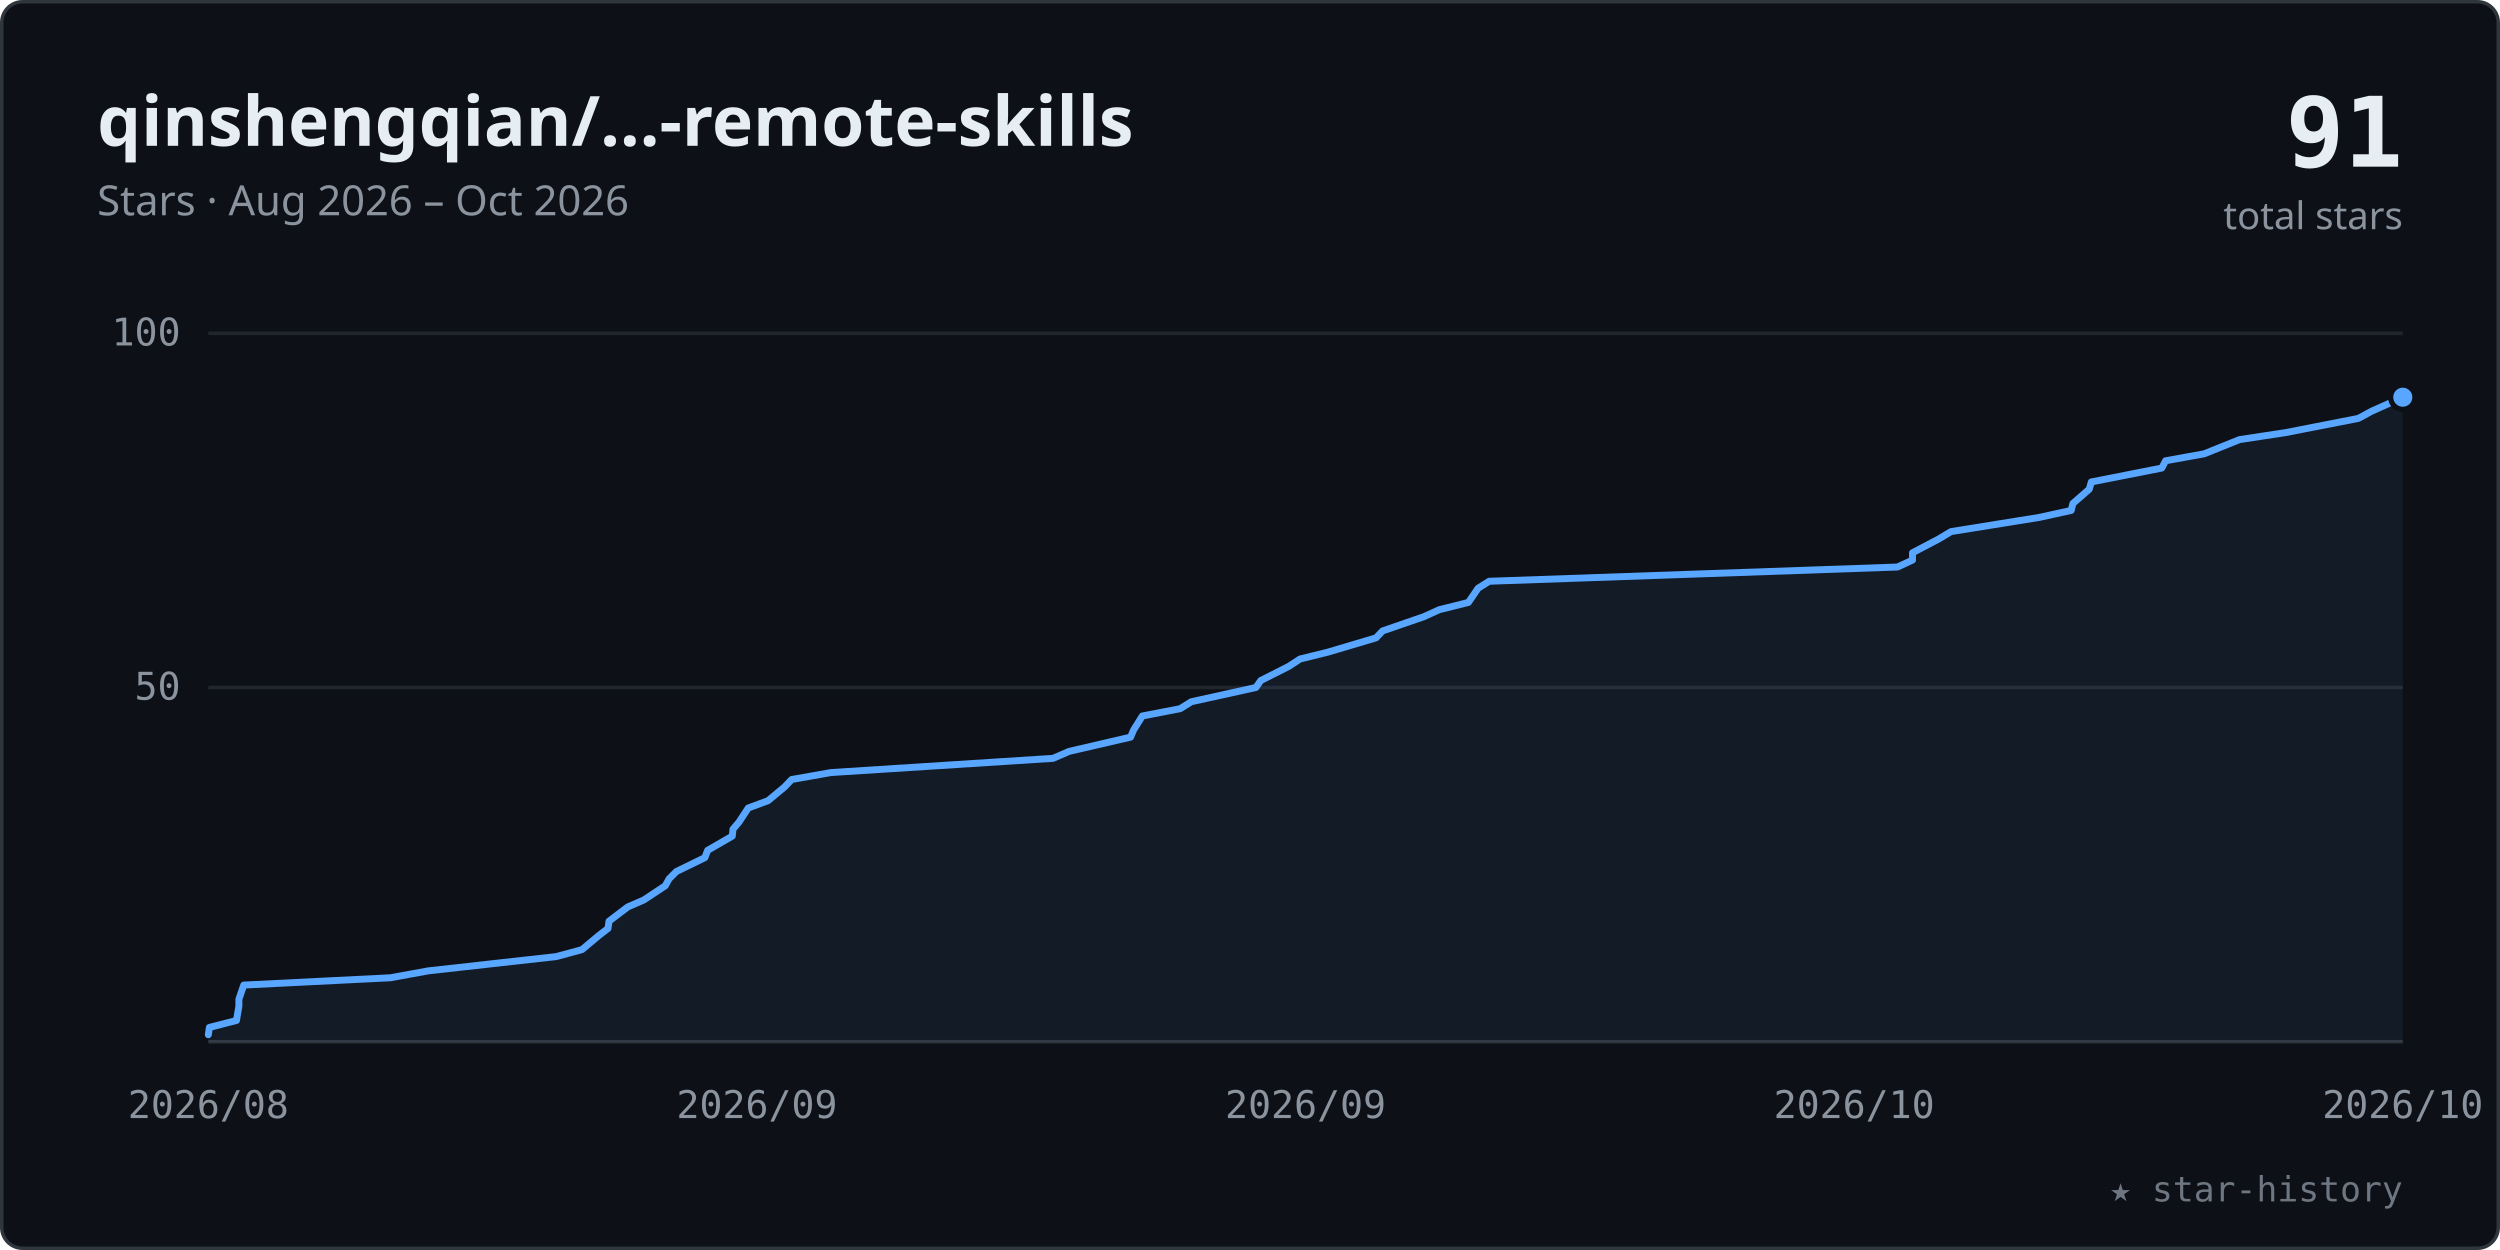
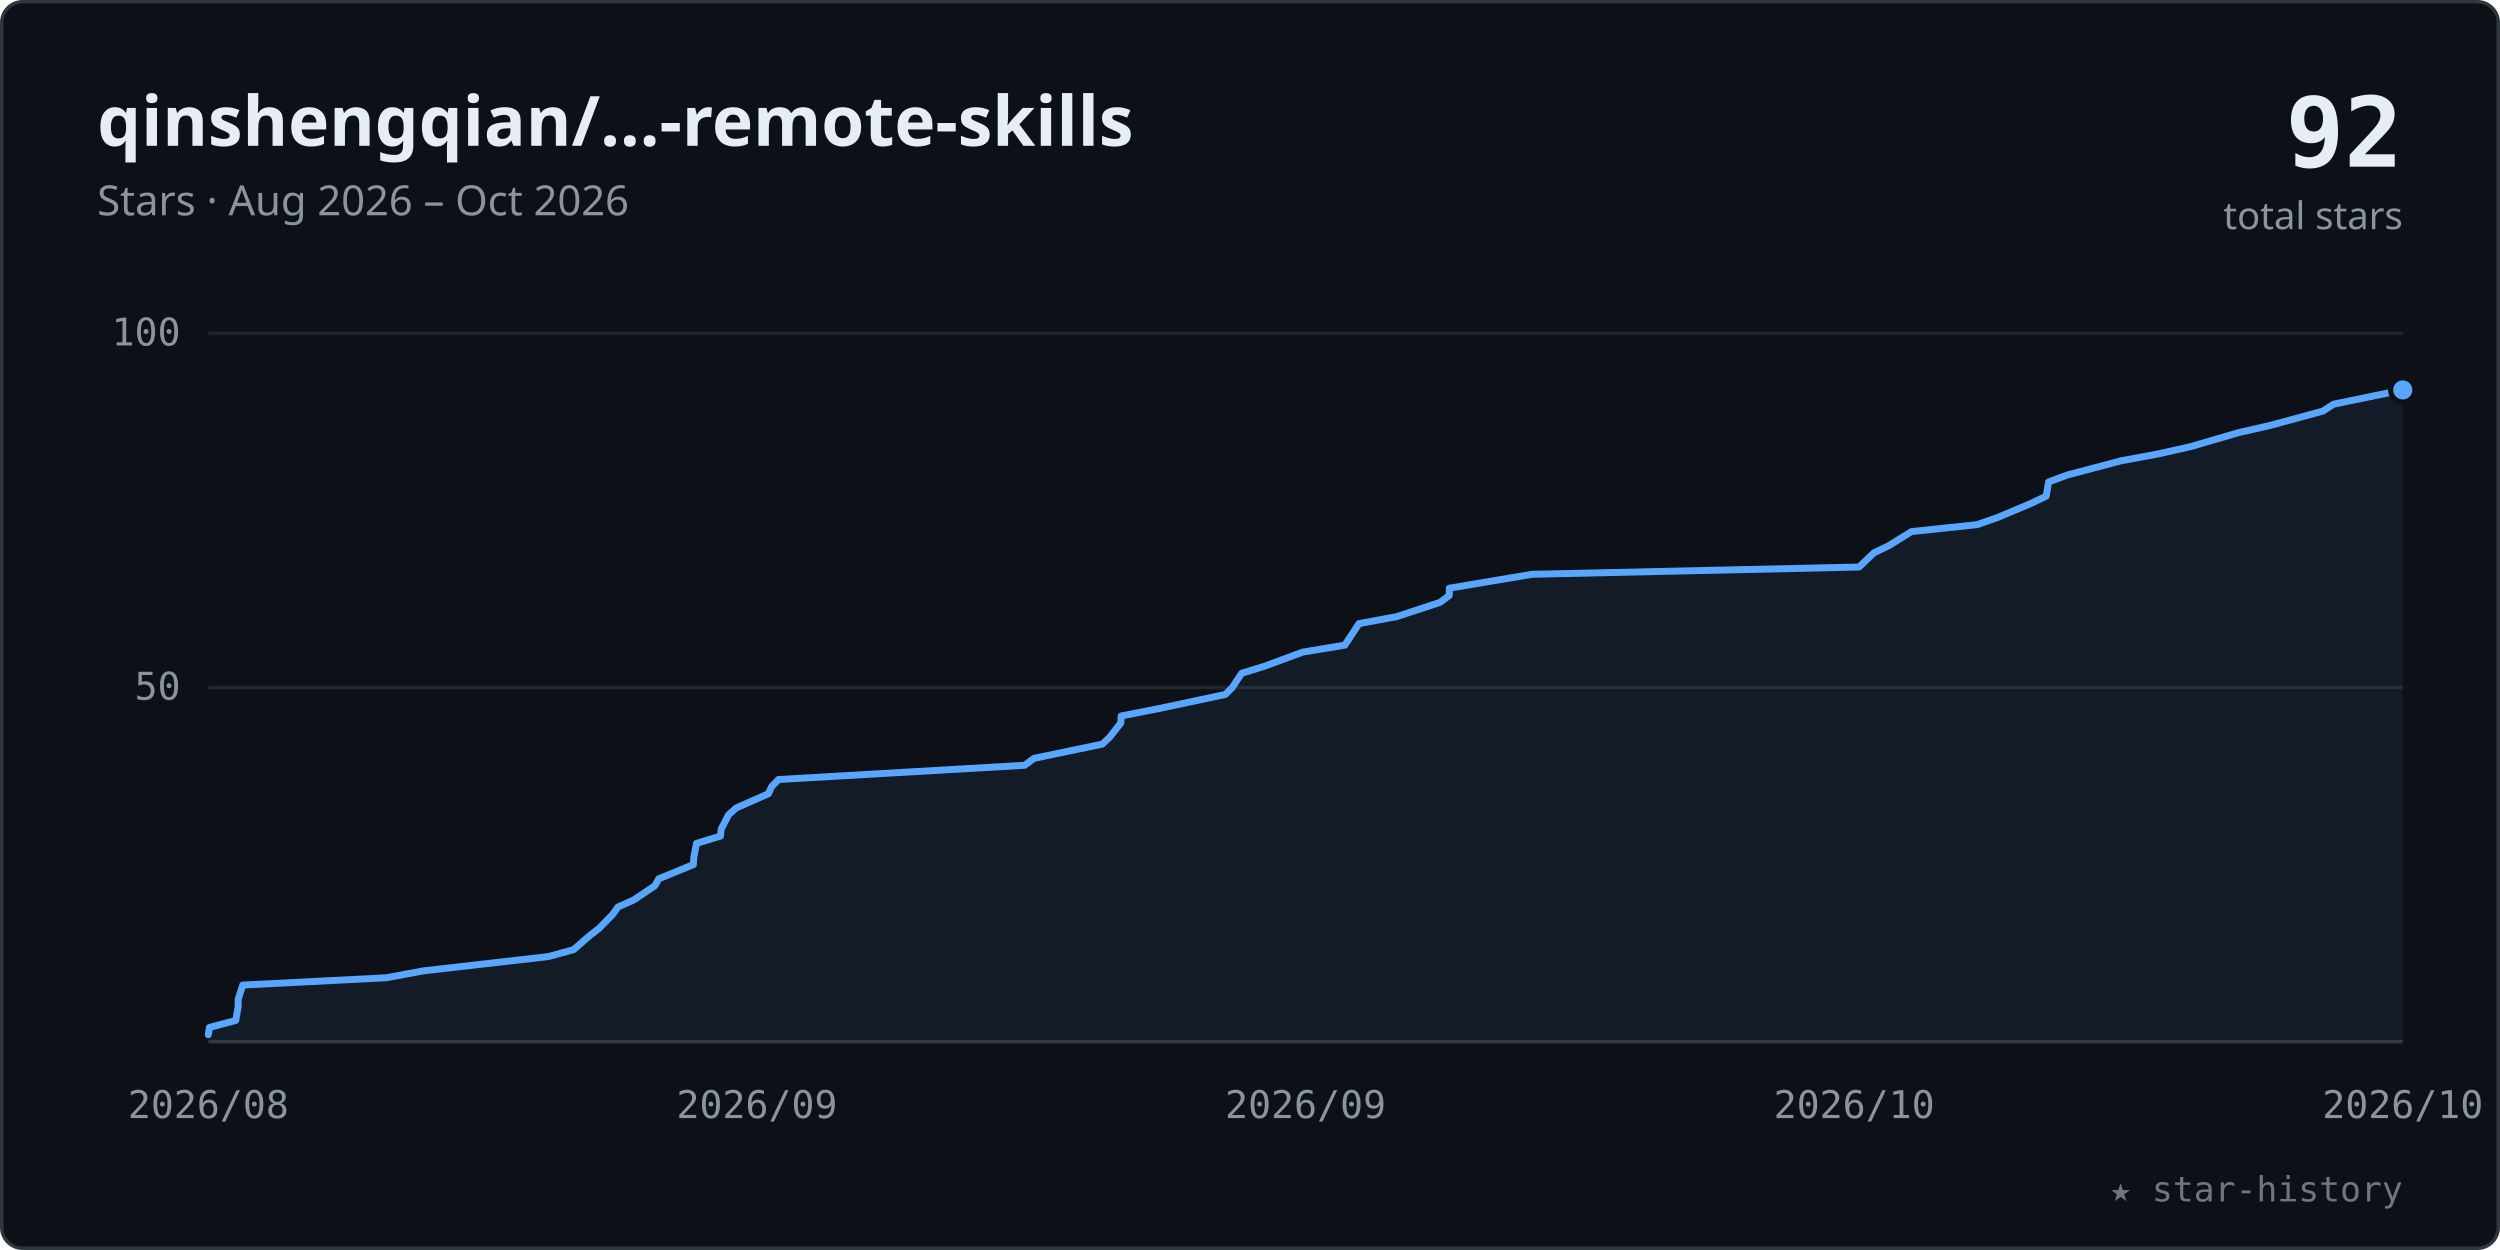
<svg xmlns="http://www.w3.org/2000/svg" viewBox="0 0 720 360" width="100%" role="img" font-family="-apple-system,BlinkMacSystemFont,'Segoe UI','Noto Sans',Helvetica,Arial,sans-serif">
  <style>.tk{font:11px ui-monospace,SFMono-Regular,Menlo,Consolas,monospace;fill:#8b949e}</style>
  <rect x="0.5" y="0.5" width="719" height="359" rx="6" fill="#0d1117" stroke="#30363d" />
  <text x="28" y="42" font-size="20" font-weight="600" fill="#e6edf3">qinshengqian/…-remote-skills</text>
  <text x="28" y="62" font-size="12" fill="#8b949e">Stars · Aug 2026 – Oct 2026</text>
-   <text x="692" y="48" text-anchor="end" font-size="28" font-weight="700" fill="#e6edf3" font-family="ui-monospace,SFMono-Regular,Menlo,Consolas,monospace">91</text>
+   <text x="692" y="48" text-anchor="end" font-size="28" font-weight="700" fill="#e6edf3" font-family="ui-monospace,SFMono-Regular,Menlo,Consolas,monospace">92</text>
  <text x="692" y="66" text-anchor="end" font-size="11" fill="#8b949e">total stars</text>
  <line x1="60" y1="198.0" x2="692" y2="198.0" stroke="#21262d" stroke-width="1" />
  <text x="52" y="201.5" text-anchor="end" class="tk">50</text>
  <line x1="60" y1="96.0" x2="692" y2="96.0" stroke="#21262d" stroke-width="1" />
  <text x="52" y="99.5" text-anchor="end" class="tk">100</text>
  <line x1="60" y1="300" x2="692" y2="300" stroke="#30363d" stroke-width="1" />
  <text x="60.0" y="322" text-anchor="middle" class="tk">2026/08</text>
  <text x="218.0" y="322" text-anchor="middle" class="tk">2026/09</text>
  <text x="376.0" y="322" text-anchor="middle" class="tk">2026/09</text>
  <text x="534.0" y="322" text-anchor="middle" class="tk">2026/10</text>
  <text x="692.0" y="322" text-anchor="middle" class="tk">2026/10</text>
-   <polygon points="60.0,300 60.0,298.0 60.3,295.9 68.1,293.9 68.8,289.8 68.8,287.8 70.2,283.7 112.4,281.6 123.4,279.6 160.2,275.5 167.6,273.5 172.5,269.4 175.1,267.4 175.4,265.3 180.8,261.2 185.4,259.2 191.6,255.1 192.7,253.1 194.8,251.0 203.0,247.0 203.8,244.9 210.9,240.8 211.1,238.8 212.8,236.8 215.5,232.7 221.2,230.6 226.0,226.6 228.0,224.5 239.3,222.5 303.3,218.4 307.9,216.4 325.6,212.3 326.5,210.2 329.0,206.2 339.9,204.1 343.1,202.1 361.7,198.0 363.1,196.0 371.2,191.9 374.4,189.8 382.5,187.8 396.3,183.7 398.2,181.7 410.1,177.6 414.5,175.6 422.9,173.5 425.7,169.4 428.9,167.4 546.5,163.3 550.8,161.3 550.8,159.2 558.4,155.2 561.9,153.1 587.4,149.0 596.5,147.0 597.0,145.0 601.7,140.9 602.3,138.8 622.6,134.8 623.7,132.7 634.8,130.7 645.0,126.6 658.2,124.6 679.2,120.5 683.1,118.4 692.0,114.4 692.0,300" fill="#58a6ff" fill-opacity="0.07" />
-   <polyline points="60.0,298.0 60.3,295.9 68.1,293.9 68.8,289.8 68.8,287.8 70.2,283.7 112.4,281.6 123.4,279.6 160.2,275.5 167.6,273.5 172.5,269.4 175.1,267.4 175.4,265.3 180.8,261.2 185.4,259.2 191.6,255.1 192.7,253.1 194.8,251.0 203.0,247.0 203.8,244.9 210.9,240.8 211.1,238.8 212.8,236.8 215.5,232.7 221.2,230.6 226.0,226.6 228.0,224.5 239.3,222.5 303.3,218.4 307.9,216.4 325.6,212.3 326.5,210.2 329.0,206.2 339.9,204.1 343.1,202.1 361.7,198.0 363.1,196.0 371.2,191.9 374.4,189.8 382.5,187.8 396.3,183.7 398.2,181.7 410.1,177.6 414.5,175.6 422.9,173.5 425.7,169.4 428.9,167.4 546.5,163.3 550.8,161.3 550.8,159.2 558.4,155.2 561.9,153.1 587.4,149.0 596.5,147.0 597.0,145.0 601.7,140.9 602.3,138.8 622.6,134.8 623.7,132.7 634.8,130.7 645.0,126.6 658.2,124.6 679.2,120.5 683.1,118.4 692.0,114.4" fill="none" stroke="#58a6ff" stroke-width="2" stroke-linecap="round" stroke-linejoin="round" />
-   <circle cx="692.0" cy="114.4" r="3.5" fill="#58a6ff" stroke="#0d1117" stroke-width="1.5" />
+   <polygon points="60.0,300 60.0,298.0 60.3,295.9 67.9,293.9 68.6,289.8 68.6,287.8 69.9,283.7 111.2,281.6 122.0,279.6 157.9,275.5 165.2,273.5 169.9,269.4 172.5,267.4 176.5,263.3 178.0,261.2 182.5,259.2 188.6,255.1 189.7,253.1 199.7,249.0 199.8,247.0 200.6,242.9 207.5,240.8 207.7,238.8 209.8,234.7 212.0,232.7 221.3,228.6 222.2,226.6 224.2,224.5 295.1,220.4 297.8,218.4 317.5,214.3 319.6,212.3 322.8,208.2 322.9,206.2 333.6,204.1 352.9,200.0 354.9,198.0 357.6,193.9 364.1,191.9 375.2,187.8 387.3,185.8 388.7,183.7 391.4,179.6 402.2,177.6 414.7,173.5 417.4,171.5 417.4,169.4 441.2,165.4 535.4,163.3 539.7,159.2 543.9,157.2 550.5,153.1 569.4,151.1 575.4,149.0 584.9,145.0 589.3,142.9 590.0,138.8 595.4,136.8 610.9,132.7 621.7,130.7 631.0,128.6 644.7,124.6 653.9,122.5 669.0,118.4 672.1,116.4 692.0,112.3 692.0,300" fill="#58a6ff" fill-opacity="0.07" />
+   <polyline points="60.0,298.0 60.3,295.9 67.9,293.9 68.6,289.8 68.6,287.8 69.9,283.7 111.2,281.6 122.0,279.6 157.9,275.5 165.2,273.5 169.9,269.4 172.5,267.4 176.5,263.3 178.0,261.2 182.5,259.2 188.6,255.1 189.7,253.1 199.7,249.0 199.8,247.0 200.6,242.9 207.5,240.8 207.7,238.8 209.8,234.7 212.0,232.7 221.3,228.6 222.2,226.6 224.2,224.5 295.1,220.4 297.8,218.4 317.5,214.3 319.6,212.3 322.8,208.2 322.9,206.2 333.6,204.1 352.9,200.0 354.9,198.0 357.6,193.9 364.1,191.9 375.2,187.8 387.3,185.8 388.7,183.7 391.4,179.6 402.2,177.6 414.7,173.5 417.4,171.5 417.4,169.4 441.2,165.4 535.4,163.3 539.7,159.2 543.9,157.2 550.5,153.1 569.4,151.1 575.4,149.0 584.9,145.0 589.3,142.9 590.0,138.8 595.4,136.8 610.9,132.7 621.7,130.7 631.0,128.6 644.7,124.6 653.9,122.5 669.0,118.4 672.1,116.4 692.0,112.3" fill="none" stroke="#58a6ff" stroke-width="2" stroke-linecap="round" stroke-linejoin="round" />
+   <circle cx="692.0" cy="112.3" r="3.5" fill="#58a6ff" stroke="#0d1117" stroke-width="1.5" />
  <text x="692" y="346" text-anchor="end" font-size="10" fill="#6e7681" font-family="ui-monospace,SFMono-Regular,Menlo,Consolas,monospace">★ star-history</text>
</svg>
